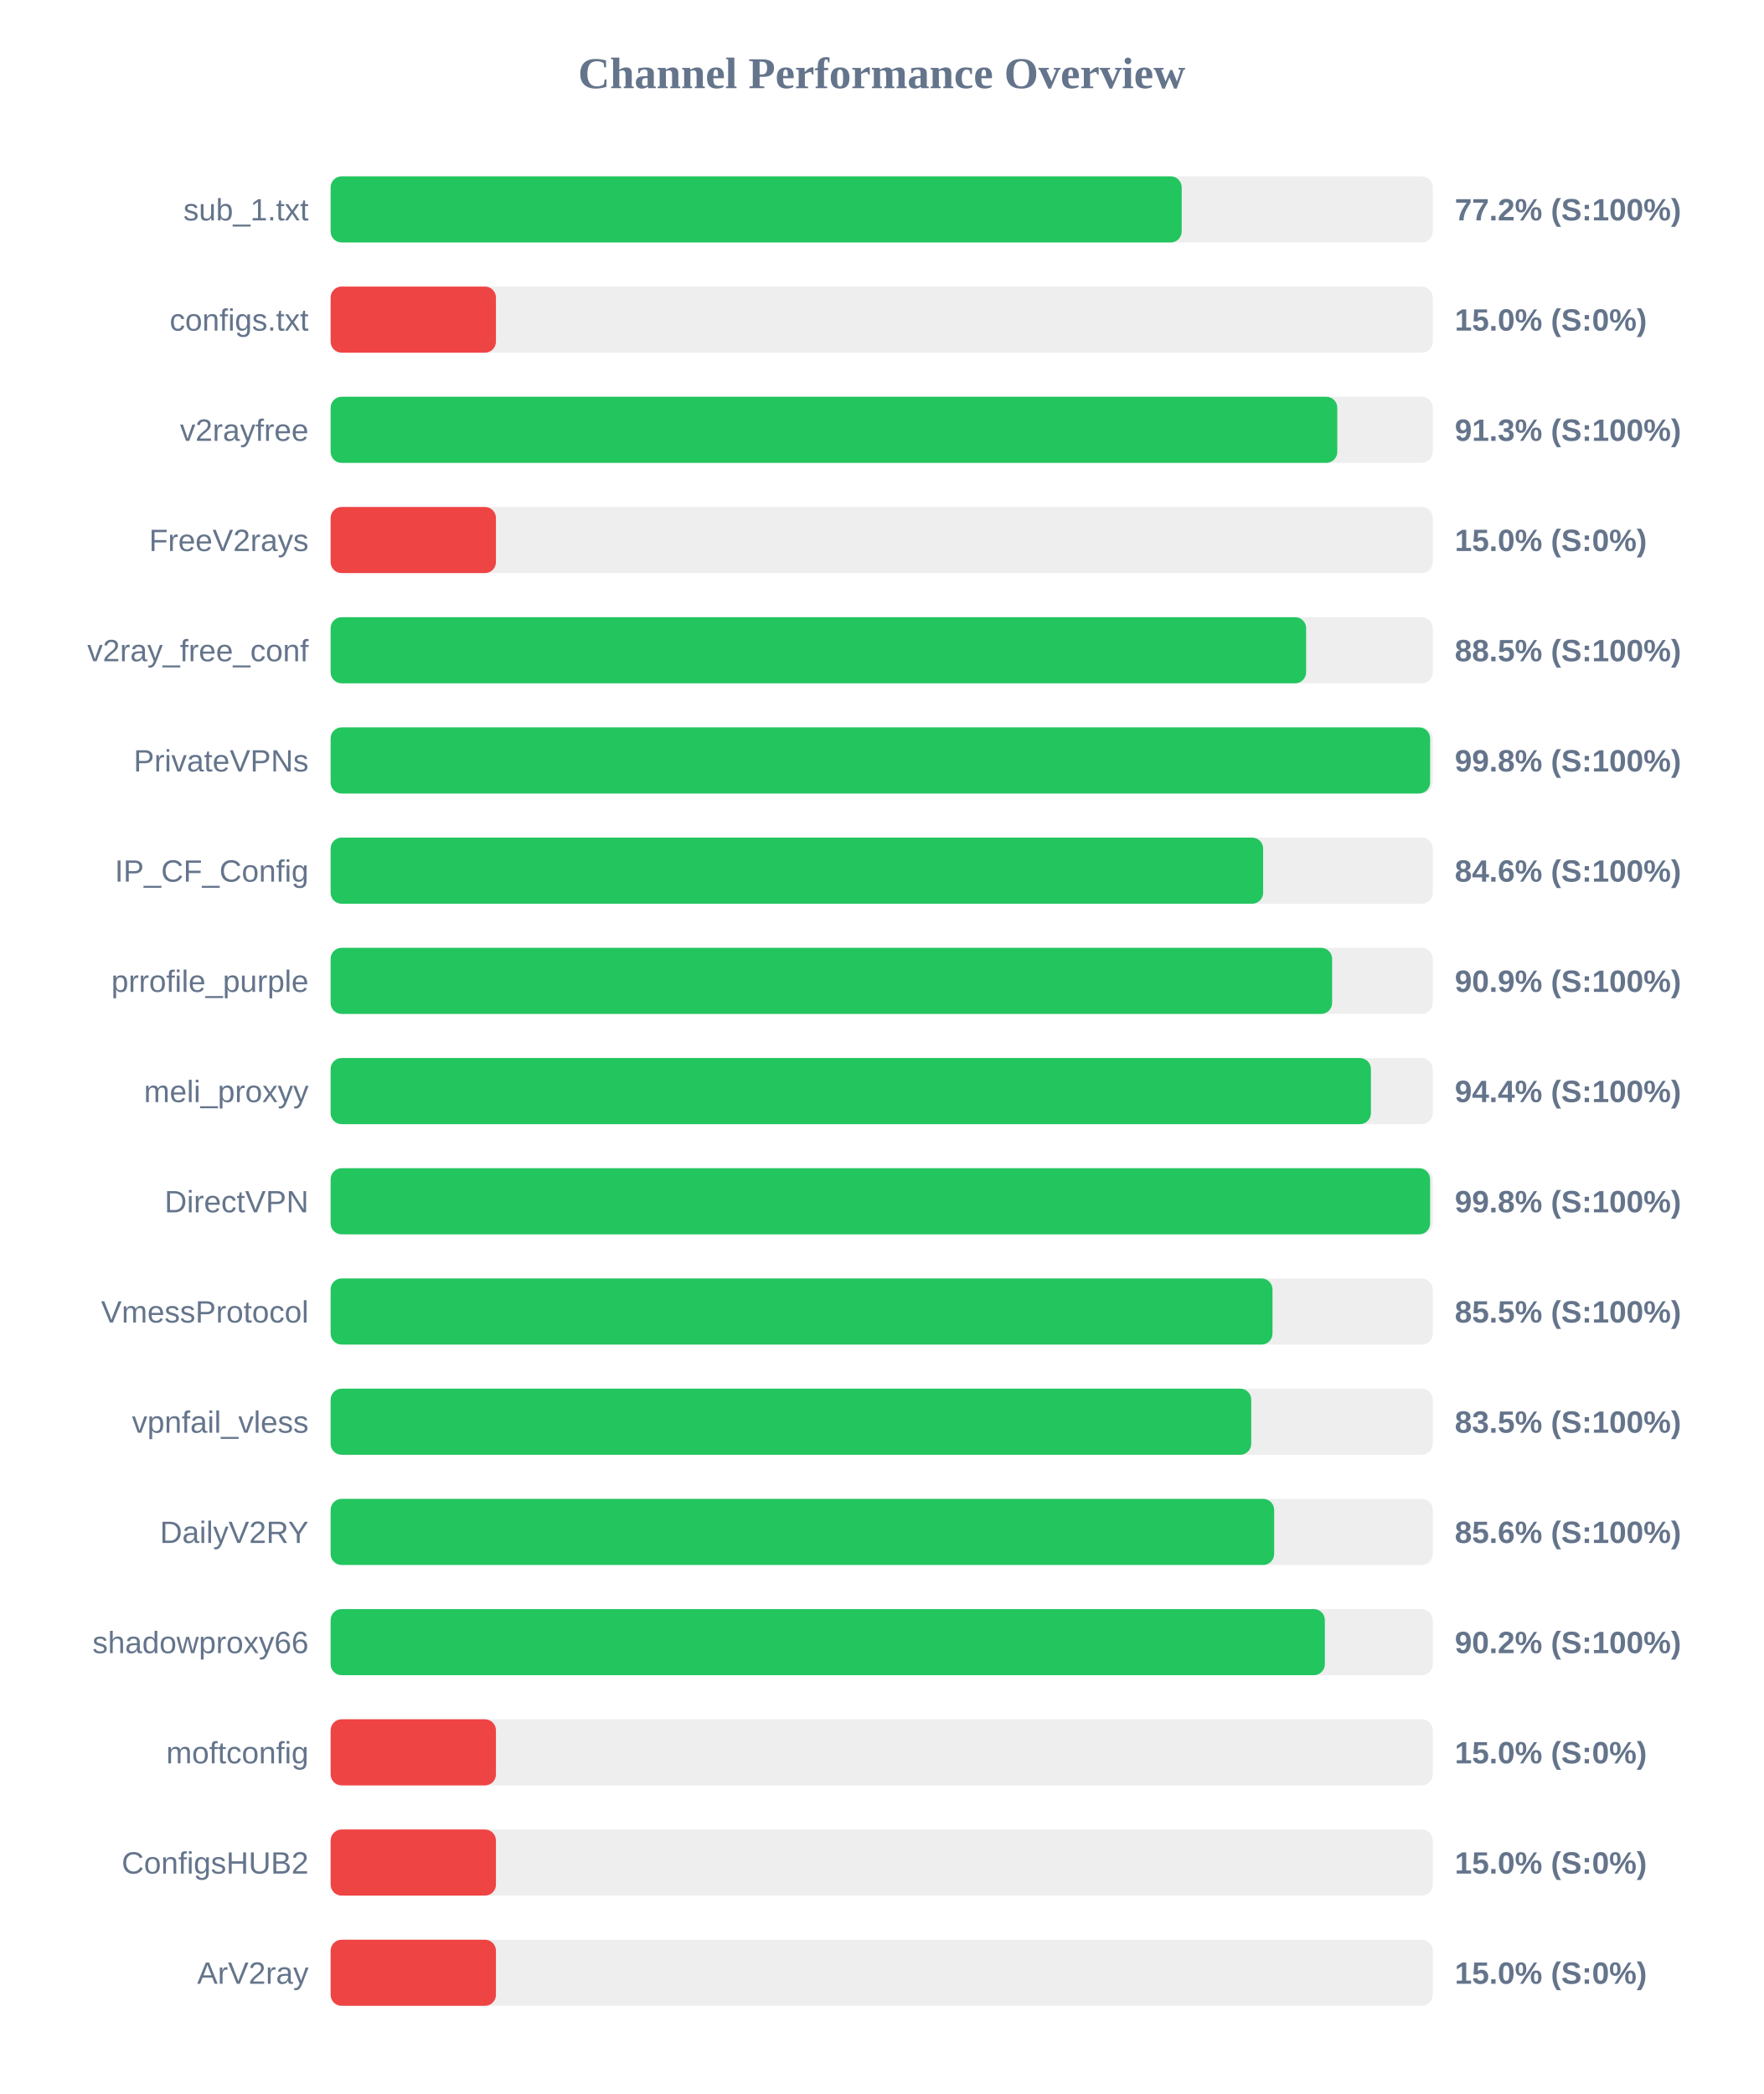
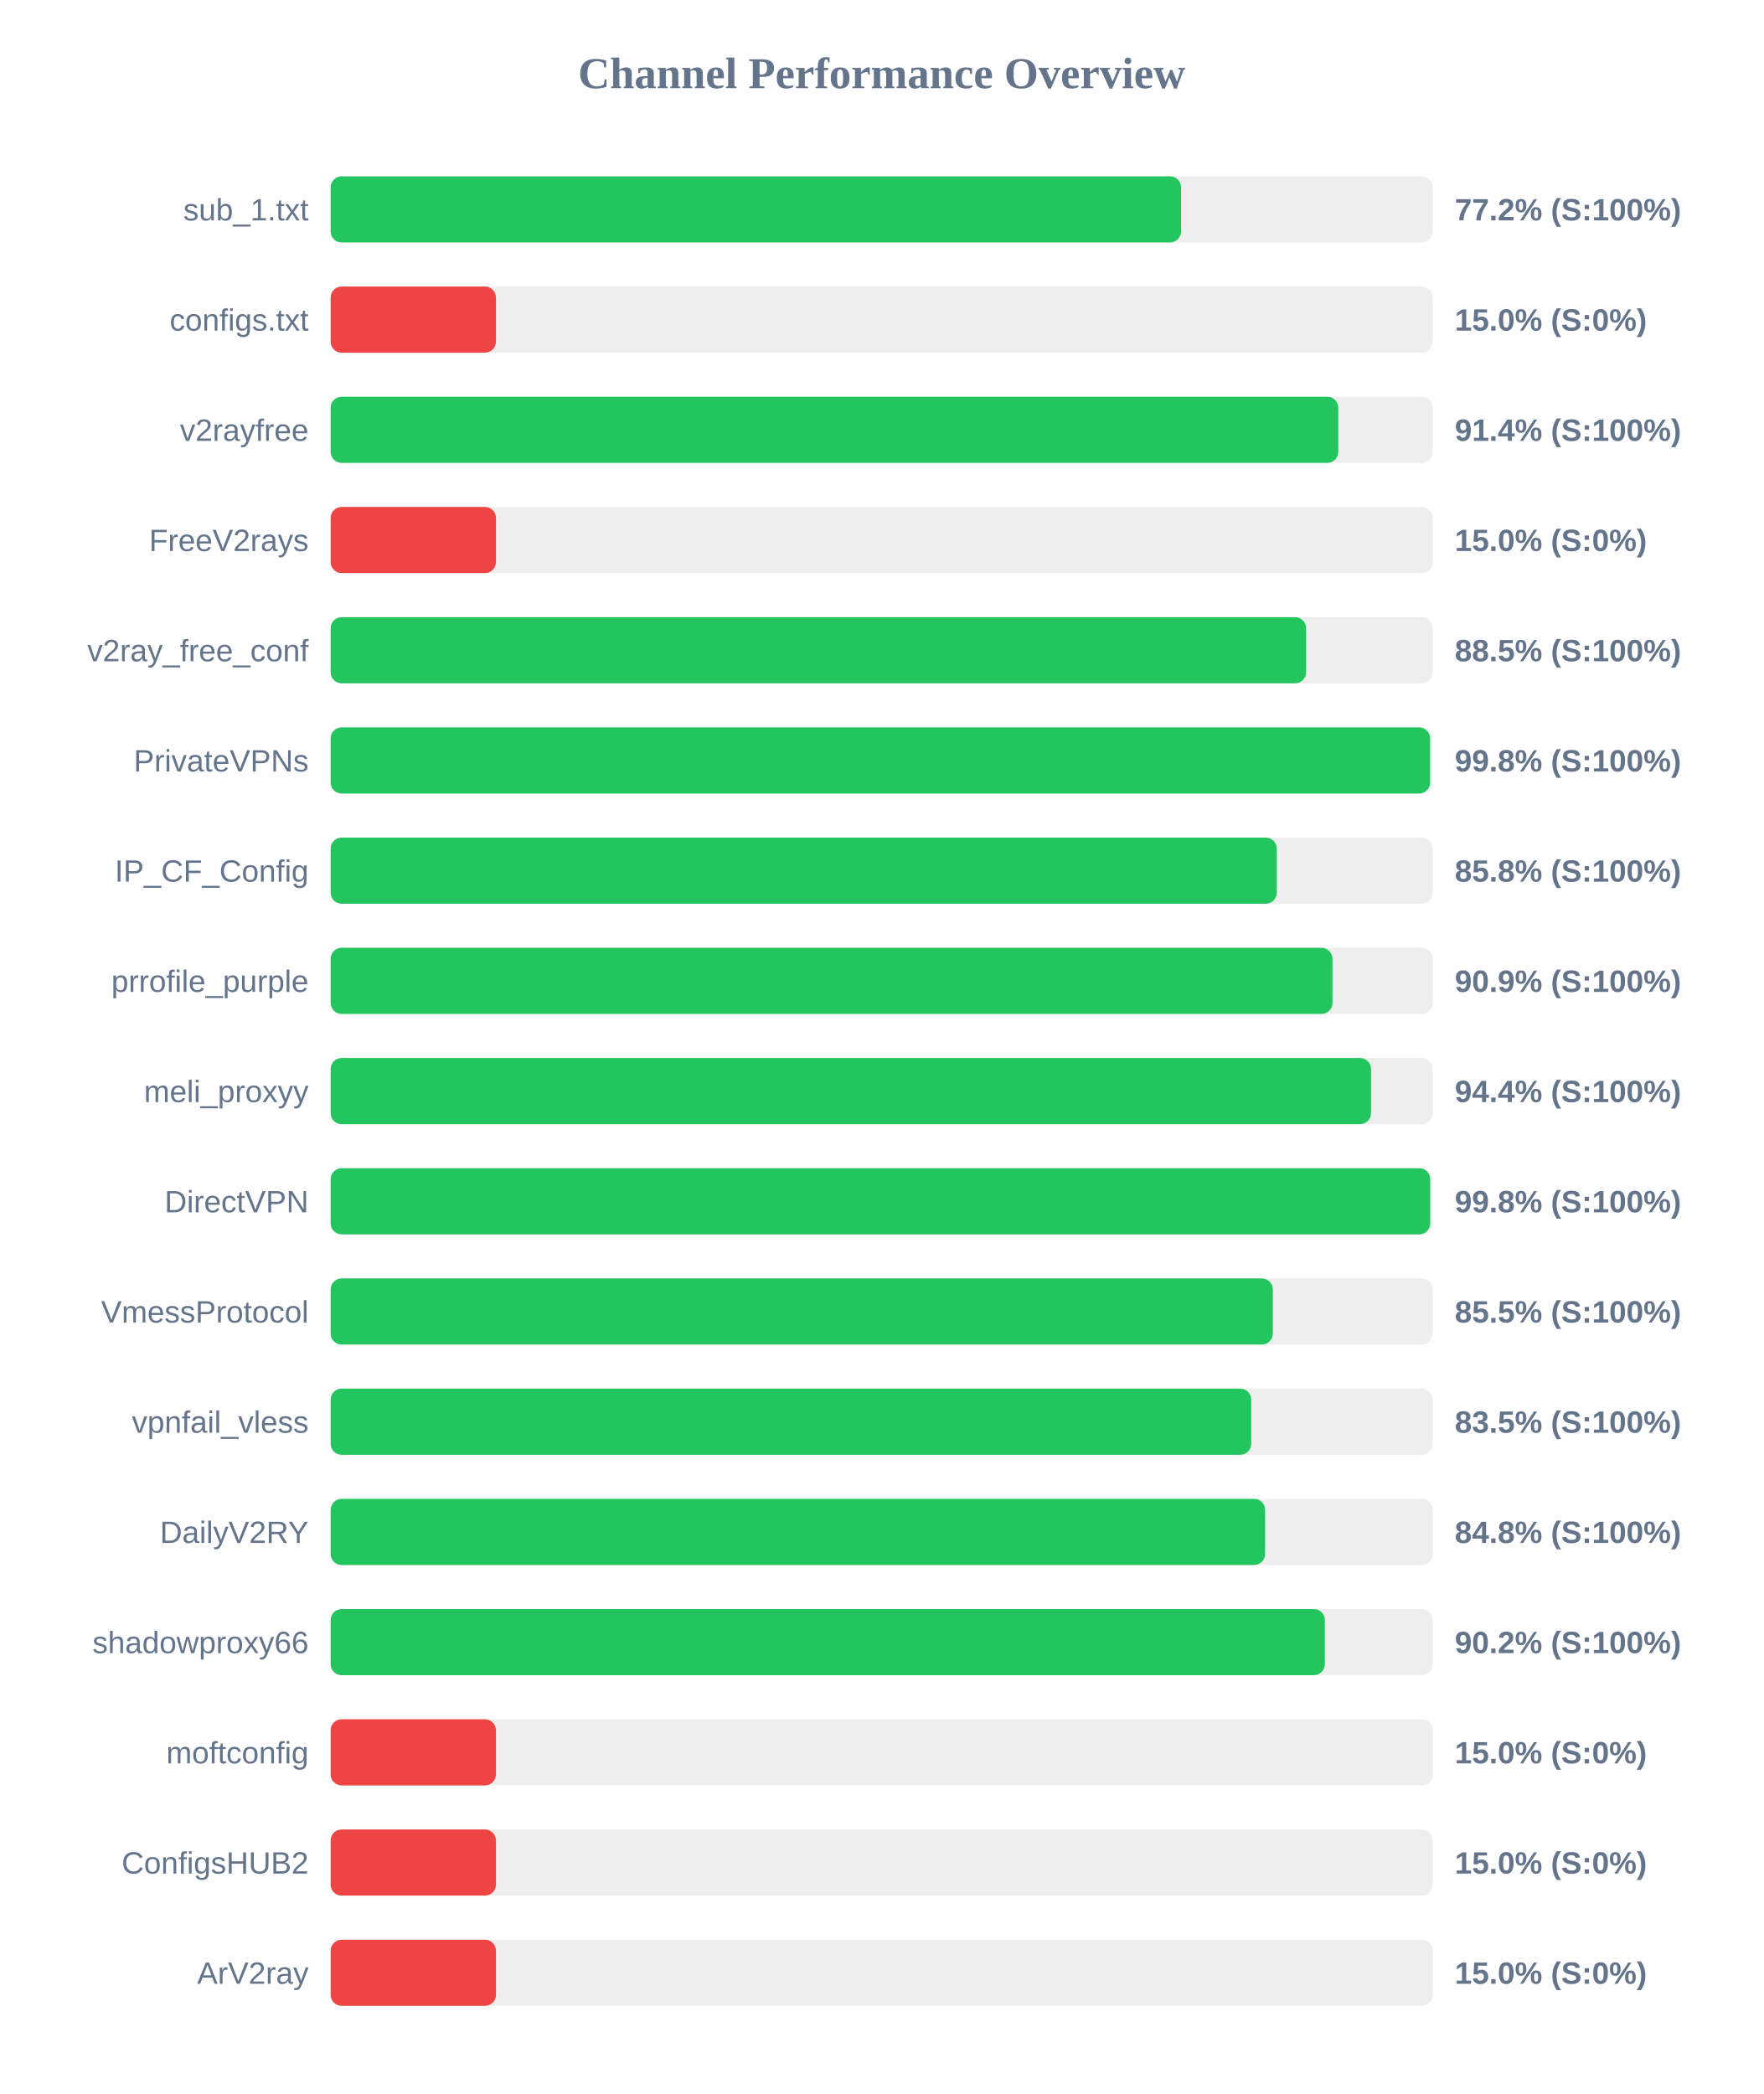
<svg xmlns="http://www.w3.org/2000/svg" width="800" height="950" version="1.1">
  <style>
        .row { font: 14px Arial; fill: #64748b; }
        .score { font: bold 14px Arial; fill: #64748b; }
    </style>
  <text x="400" y="40" text-anchor="middle" font-size="20px" font-weight="bold" fill="#64748b">Channel Performance Overview</text>
  <rect x="150" y="80" width="500" height="30" fill="#eee" rx="5" />
-   <rect x="150" y="80" width="386.1" height="30" fill="#22c55e" rx="5" />
+   <rect x="150" y="80" width="385.8" height="30" fill="#22c55e" rx="5" />
  <text x="140" y="100" text-anchor="end" class="row">sub_1.txt</text>
  <text x="660" y="100" text-anchor="start" class="score">77.2% (S:100%)</text>
  <rect x="150" y="130" width="500" height="30" fill="#eee" rx="5" />
  <rect x="150" y="130" width="75.0" height="30" fill="#ef4444" rx="5" />
  <text x="140" y="150" text-anchor="end" class="row">configs.txt</text>
  <text x="660" y="150" text-anchor="start" class="score">15.0% (S:0%)</text>
  <rect x="150" y="180" width="500" height="30" fill="#eee" rx="5" />
-   <rect x="150" y="180" width="456.7" height="30" fill="#22c55e" rx="5" />
+   <rect x="150" y="180" width="457.15" height="30" fill="#22c55e" rx="5" />
  <text x="140" y="200" text-anchor="end" class="row">v2rayfree</text>
-   <text x="660" y="200" text-anchor="start" class="score">91.3% (S:100%)</text>
+   <text x="660" y="200" text-anchor="start" class="score">91.4% (S:100%)</text>
  <rect x="150" y="230" width="500" height="30" fill="#eee" rx="5" />
  <rect x="150" y="230" width="75.0" height="30" fill="#ef4444" rx="5" />
  <text x="140" y="250" text-anchor="end" class="row">FreeV2rays</text>
  <text x="660" y="250" text-anchor="start" class="score">15.0% (S:0%)</text>
  <rect x="150" y="280" width="500" height="30" fill="#eee" rx="5" />
  <rect x="150" y="280" width="442.55" height="30" fill="#22c55e" rx="5" />
  <text x="140" y="300" text-anchor="end" class="row">v2ray_free_conf</text>
  <text x="660" y="300" text-anchor="start" class="score">88.5% (S:100%)</text>
  <rect x="150" y="330" width="500" height="30" fill="#eee" rx="5" />
  <rect x="150" y="330" width="498.8" height="30" fill="#22c55e" rx="5" />
  <text x="140" y="350" text-anchor="end" class="row">PrivateVPNs</text>
  <text x="660" y="350" text-anchor="start" class="score">99.8% (S:100%)</text>
  <rect x="150" y="380" width="500" height="30" fill="#eee" rx="5" />
-   <rect x="150" y="380" width="423.05" height="30" fill="#22c55e" rx="5" />
+   <rect x="150" y="380" width="429.25" height="30" fill="#22c55e" rx="5" />
  <text x="140" y="400" text-anchor="end" class="row">IP_CF_Config</text>
-   <text x="660" y="400" text-anchor="start" class="score">84.6% (S:100%)</text>
+   <text x="660" y="400" text-anchor="start" class="score">85.8% (S:100%)</text>
  <rect x="150" y="430" width="500" height="30" fill="#eee" rx="5" />
-   <rect x="150" y="430" width="454.35" height="30" fill="#22c55e" rx="5" />
+   <rect x="150" y="430" width="454.5" height="30" fill="#22c55e" rx="5" />
  <text x="140" y="450" text-anchor="end" class="row">prrofile_purple</text>
  <text x="660" y="450" text-anchor="start" class="score">90.9% (S:100%)</text>
  <rect x="150" y="480" width="500" height="30" fill="#eee" rx="5" />
-   <rect x="150" y="480" width="471.95" height="30" fill="#22c55e" rx="5" />
+   <rect x="150" y="480" width="472.0" height="30" fill="#22c55e" rx="5" />
  <text x="140" y="500" text-anchor="end" class="row">meli_proxyy</text>
  <text x="660" y="500" text-anchor="start" class="score">94.4% (S:100%)</text>
  <rect x="150" y="530" width="500" height="30" fill="#eee" rx="5" />
-   <rect x="150" y="530" width="498.8" height="30" fill="#22c55e" rx="5" />
+   <rect x="150" y="530" width="498.85" height="30" fill="#22c55e" rx="5" />
  <text x="140" y="550" text-anchor="end" class="row">DirectVPN</text>
  <text x="660" y="550" text-anchor="start" class="score">99.8% (S:100%)</text>
  <rect x="150" y="580" width="500" height="30" fill="#eee" rx="5" />
-   <rect x="150" y="580" width="427.3" height="30" fill="#22c55e" rx="5" />
+   <rect x="150" y="580" width="427.45" height="30" fill="#22c55e" rx="5" />
  <text x="140" y="600" text-anchor="end" class="row">VmessProtocol</text>
  <text x="660" y="600" text-anchor="start" class="score">85.5% (S:100%)</text>
  <rect x="150" y="630" width="500" height="30" fill="#eee" rx="5" />
  <rect x="150" y="630" width="417.65" height="30" fill="#22c55e" rx="5" />
  <text x="140" y="650" text-anchor="end" class="row">vpnfail_vless</text>
  <text x="660" y="650" text-anchor="start" class="score">83.5% (S:100%)</text>
  <rect x="150" y="680" width="500" height="30" fill="#eee" rx="5" />
-   <rect x="150" y="680" width="428.05" height="30" fill="#22c55e" rx="5" />
+   <rect x="150" y="680" width="423.95" height="30" fill="#22c55e" rx="5" />
  <text x="140" y="700" text-anchor="end" class="row">DailyV2RY</text>
-   <text x="660" y="700" text-anchor="start" class="score">85.6% (S:100%)</text>
+   <text x="660" y="700" text-anchor="start" class="score">84.8% (S:100%)</text>
  <rect x="150" y="730" width="500" height="30" fill="#eee" rx="5" />
  <rect x="150" y="730" width="451.05" height="30" fill="#22c55e" rx="5" />
  <text x="140" y="750" text-anchor="end" class="row">shadowproxy66</text>
  <text x="660" y="750" text-anchor="start" class="score">90.2% (S:100%)</text>
  <rect x="150" y="780" width="500" height="30" fill="#eee" rx="5" />
  <rect x="150" y="780" width="75.0" height="30" fill="#ef4444" rx="5" />
  <text x="140" y="800" text-anchor="end" class="row">moftconfig</text>
  <text x="660" y="800" text-anchor="start" class="score">15.0% (S:0%)</text>
  <rect x="150" y="830" width="500" height="30" fill="#eee" rx="5" />
  <rect x="150" y="830" width="75.0" height="30" fill="#ef4444" rx="5" />
  <text x="140" y="850" text-anchor="end" class="row">ConfigsHUB2</text>
  <text x="660" y="850" text-anchor="start" class="score">15.0% (S:0%)</text>
  <rect x="150" y="880" width="500" height="30" fill="#eee" rx="5" />
  <rect x="150" y="880" width="75.0" height="30" fill="#ef4444" rx="5" />
  <text x="140" y="900" text-anchor="end" class="row">ArV2ray</text>
  <text x="660" y="900" text-anchor="start" class="score">15.0% (S:0%)</text>
</svg>
